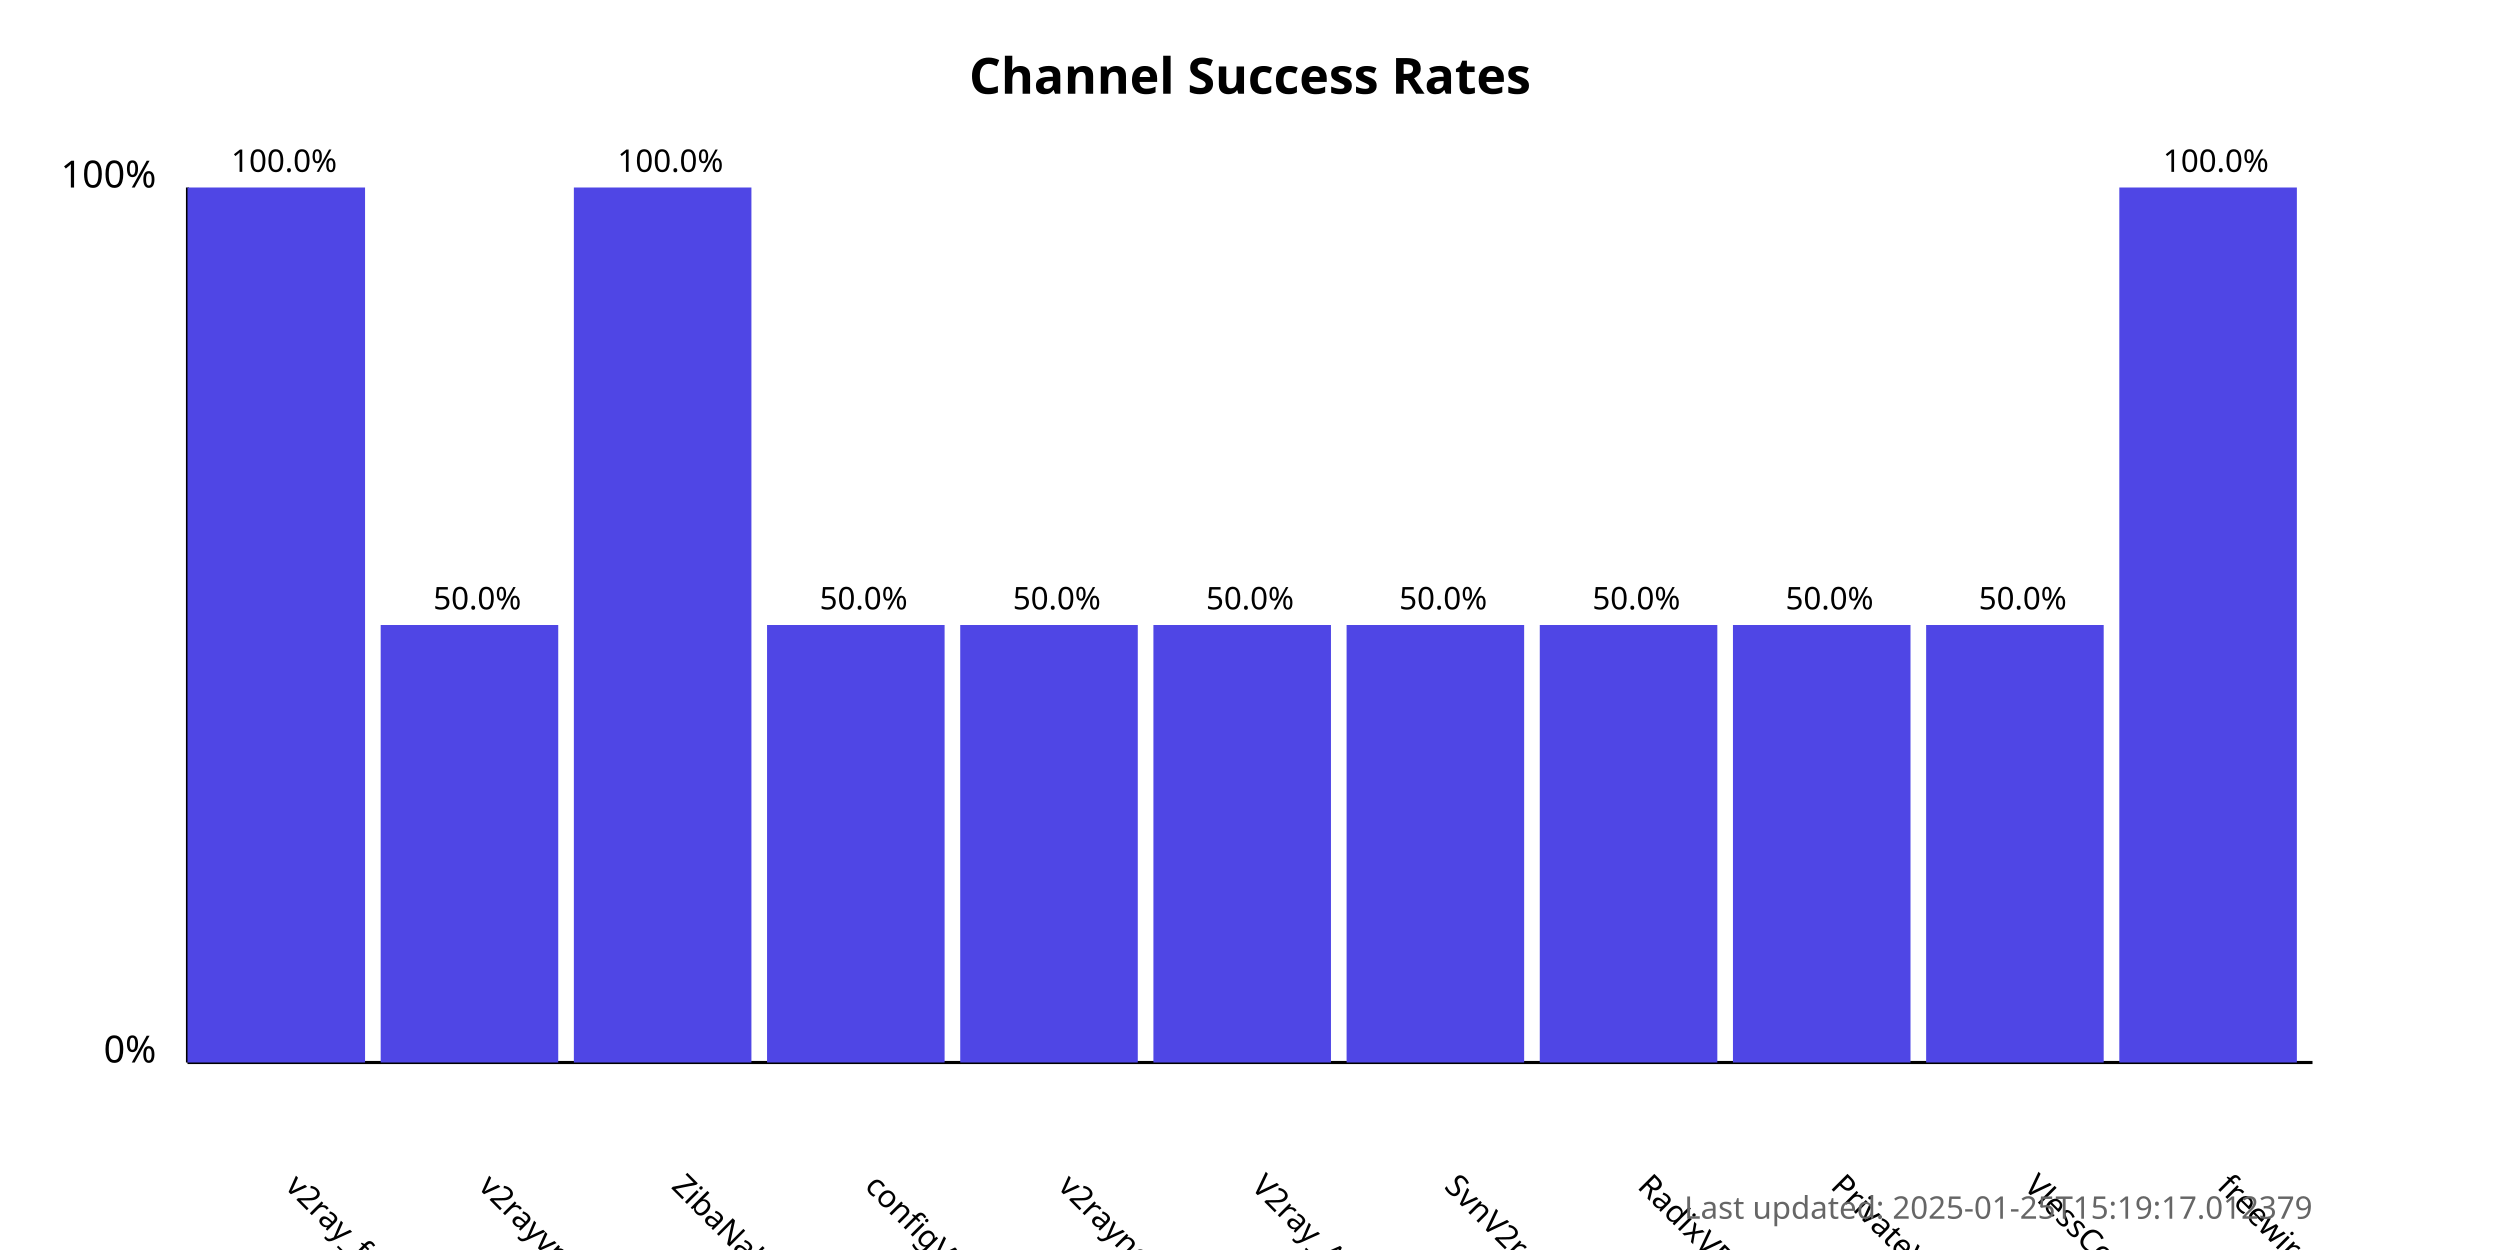
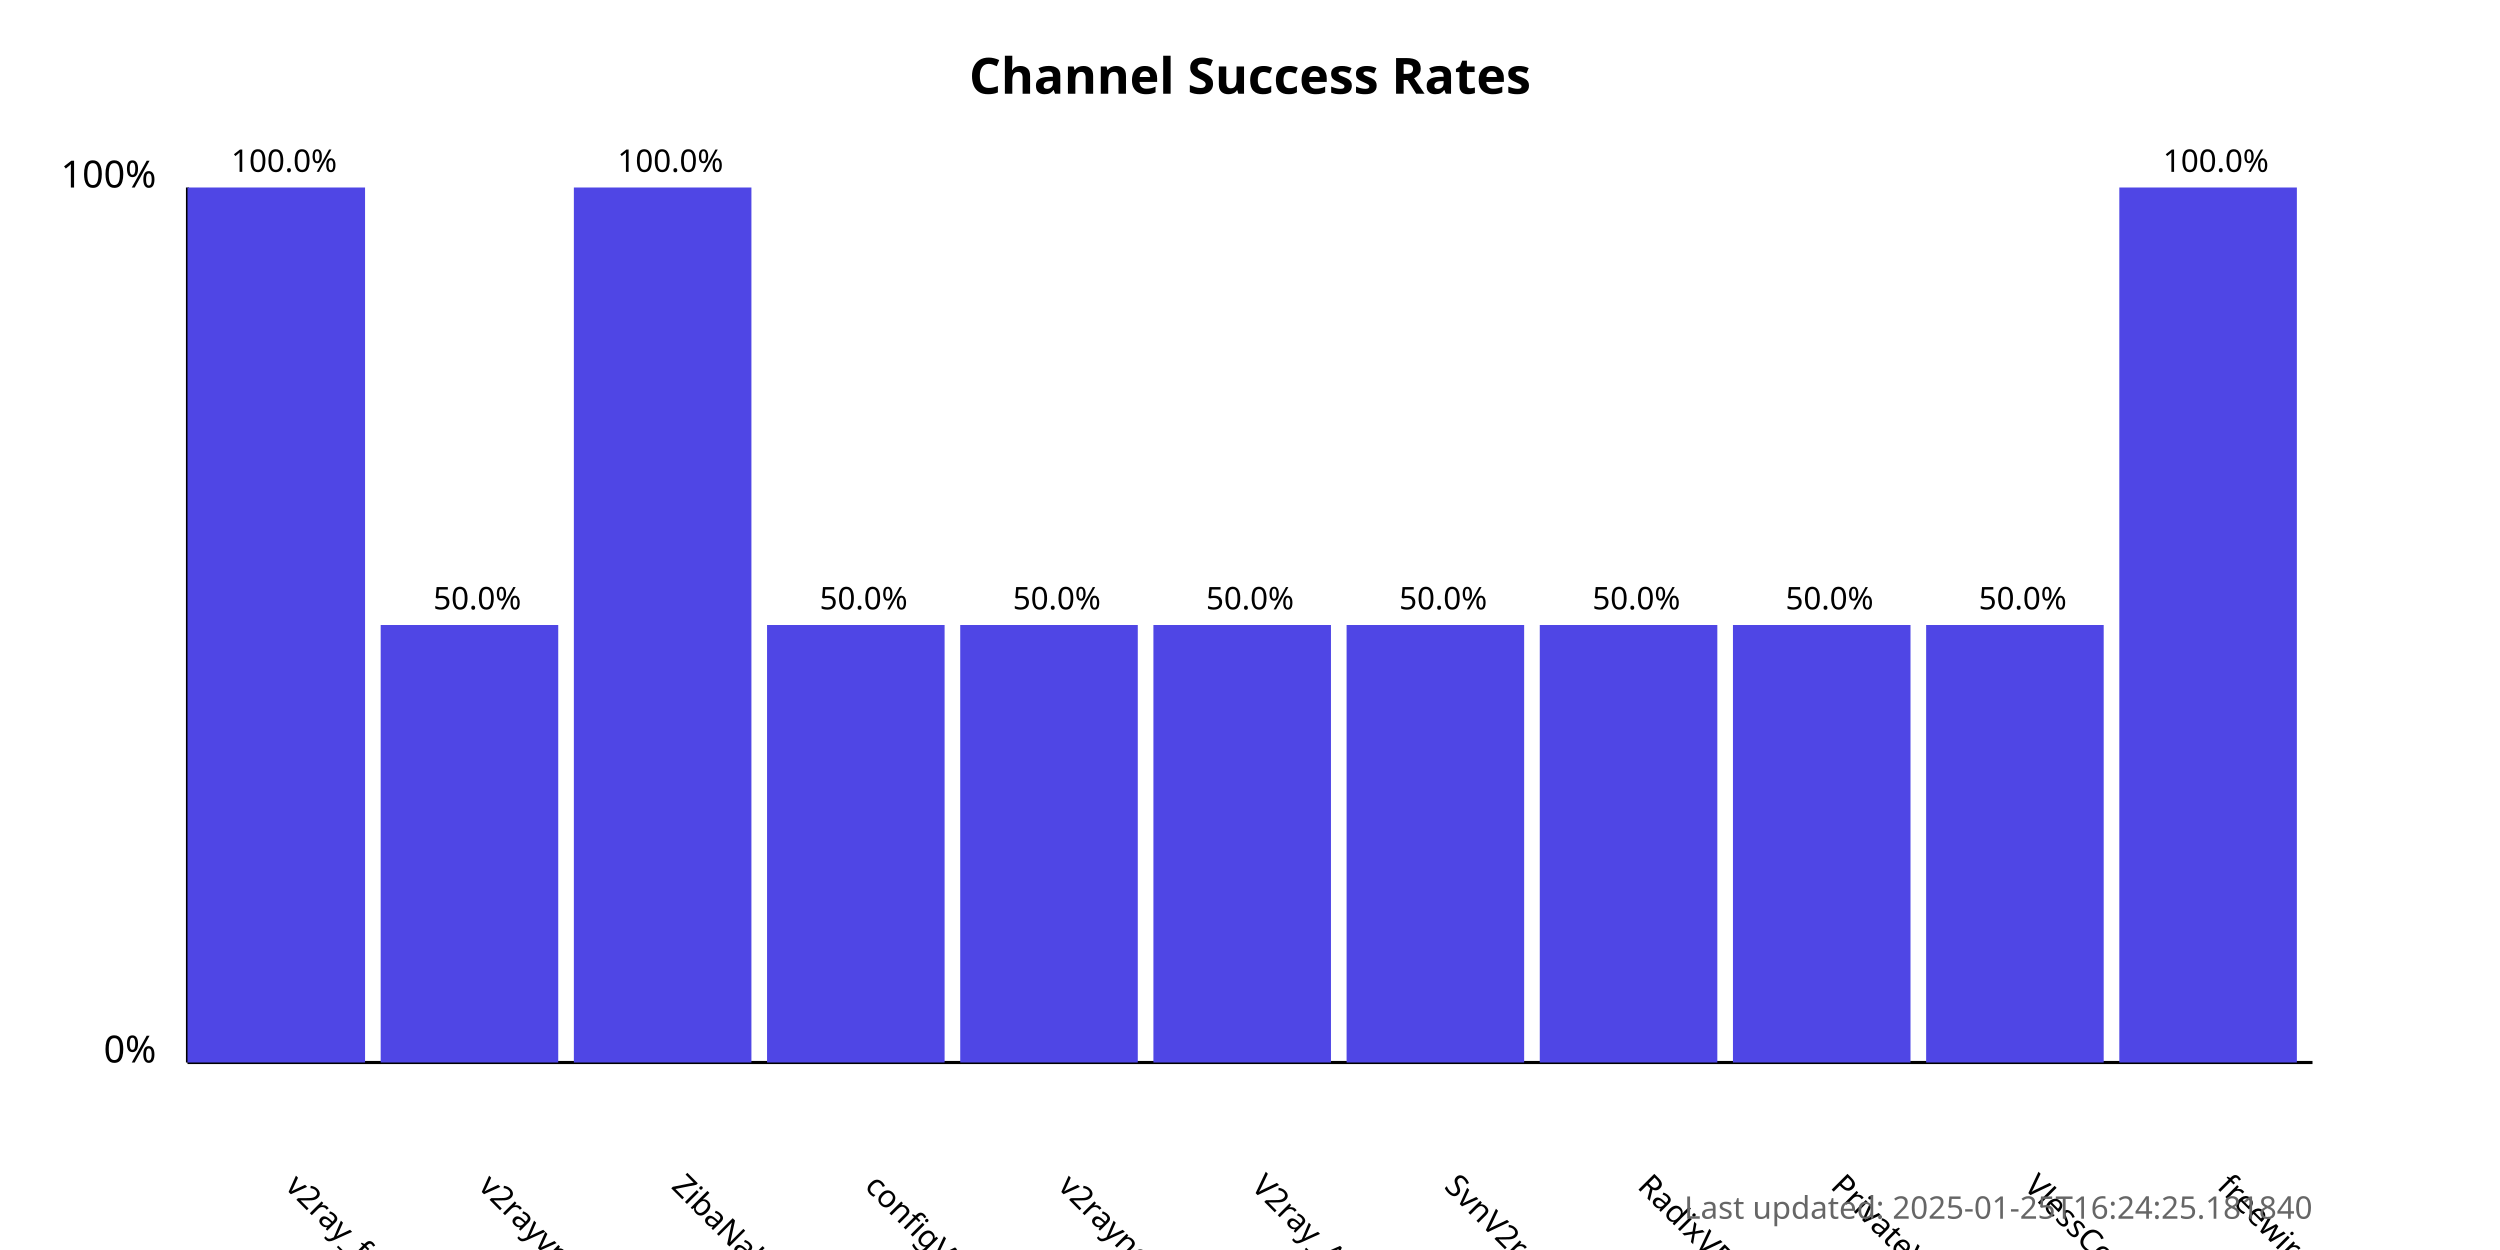
<svg xmlns="http://www.w3.org/2000/svg" width="800" height="400">
  <style>
            .chart-title { font: bold 16px sans-serif; }
            .axis-label { font: 12px sans-serif; }
            .tick-label { font: 10px sans-serif; }
            .bar { fill: #4f46e5; }
            .bar:hover { fill: #6366f1; }
            .timestamp { font: 10px sans-serif; fill: #666; }
        </style>
  <text x="400.0" y="30" text-anchor="middle" class="chart-title">
            Channel Success Rates
        </text>
  <line x1="60" y1="340" x2="60" y2="60" stroke="black" stroke-width="1" />
  <line x1="60" y1="340" x2="740" y2="340" stroke="black" stroke-width="1" />
  <text x="50" y="340" text-anchor="end" class="axis-label">0%</text>
  <text x="50" y="60" text-anchor="end" class="axis-label">100%</text>
  <g>
    <rect x="60" y="60.0" width="56.818" height="280.0" class="bar" />
    <text x="90.909" y="380" transform="rotate(45, 90.90909, 380)" text-anchor="start" class="tick-label">
                v2ray_free_conf
            </text>
    <text x="90.909" y="55.0" text-anchor="middle" class="tick-label">
                100.0%
            </text>
  </g>
  <g>
    <rect x="121.818" y="200.0" width="56.818" height="140.0" class="bar" />
    <text x="152.727" y="380" transform="rotate(45, 152.7273, 380)" text-anchor="start" class="tick-label">
                v2rayvpno
            </text>
    <text x="152.727" y="195.0" text-anchor="middle" class="tick-label">
                50.0%
            </text>
  </g>
  <g>
    <rect x="183.636" y="60.0" width="56.818" height="280.0" class="bar" />
    <text x="214.545" y="380" transform="rotate(45, 214.5455, 380)" text-anchor="start" class="tick-label">
                ZibaNabz
            </text>
    <text x="214.545" y="55.0" text-anchor="middle" class="tick-label">
                100.0%
            </text>
  </g>
  <g>
    <rect x="245.455" y="200.0" width="56.818" height="140.0" class="bar" />
    <text x="276.364" y="380" transform="rotate(45, 276.3636, 380)" text-anchor="start" class="tick-label">
                configV2rayForFree
            </text>
    <text x="276.364" y="195.0" text-anchor="middle" class="tick-label">
                50.0%
            </text>
  </g>
  <g>
    <rect x="307.273" y="200.0" width="56.818" height="140.0" class="bar" />
    <text x="338.182" y="380" transform="rotate(45, 338.1818, 380)" text-anchor="start" class="tick-label">
                v2rayngvpn
            </text>
    <text x="338.182" y="195.0" text-anchor="middle" class="tick-label">
                50.0%
            </text>
  </g>
  <g>
    <rect x="369.091" y="200.0" width="56.818" height="140.0" class="bar" />
    <text x="400.0" y="380" transform="rotate(45, 400.0, 380)" text-anchor="start" class="tick-label">
                V2ray_Alpha
            </text>
    <text x="400.0" y="195.0" text-anchor="middle" class="tick-label">
                50.0%
            </text>
  </g>
  <g>
    <rect x="430.909" y="200.0" width="56.818" height="140.0" class="bar" />
    <text x="461.818" y="380" transform="rotate(45, 461.8182, 380)" text-anchor="start" class="tick-label">
                SvnV2ray
            </text>
    <text x="461.818" y="195.0" text-anchor="middle" class="tick-label">
                50.0%
            </text>
  </g>
  <g>
    <rect x="492.727" y="200.0" width="56.818" height="140.0" class="bar" />
    <text x="523.636" y="380" transform="rotate(45, 523.6364, 380)" text-anchor="start" class="tick-label">
                RadixVPN
            </text>
    <text x="523.636" y="195.0" text-anchor="middle" class="tick-label">
                50.0%
            </text>
  </g>
  <g>
    <rect x="554.545" y="200.0" width="56.818" height="140.0" class="bar" />
    <text x="585.455" y="380" transform="rotate(45, 585.4545, 380)" text-anchor="start" class="tick-label">
                PrivateVPNs
            </text>
    <text x="585.455" y="195.0" text-anchor="middle" class="tick-label">
                50.0%
            </text>
  </g>
  <g>
    <rect x="616.364" y="200.0" width="56.818" height="140.0" class="bar" />
    <text x="647.273" y="380" transform="rotate(45, 647.2727, 380)" text-anchor="start" class="tick-label">
                VlessConfig
            </text>
    <text x="647.273" y="195.0" text-anchor="middle" class="tick-label">
                50.0%
            </text>
  </g>
  <g>
    <rect x="678.182" y="60.0" width="56.818" height="280.0" class="bar" />
    <text x="709.091" y="380" transform="rotate(45, 709.0909, 380)" text-anchor="start" class="tick-label">
                freewireguard
            </text>
    <text x="709.091" y="55.0" text-anchor="middle" class="tick-label">
                100.0%
            </text>
  </g>
  <text x="740" y="390" text-anchor="end" class="timestamp">
-             Last updated: 2025-01-25T15:19:17.012379
+             Last updated: 2025-01-25T16:24:25.181840
        </text>
</svg>
